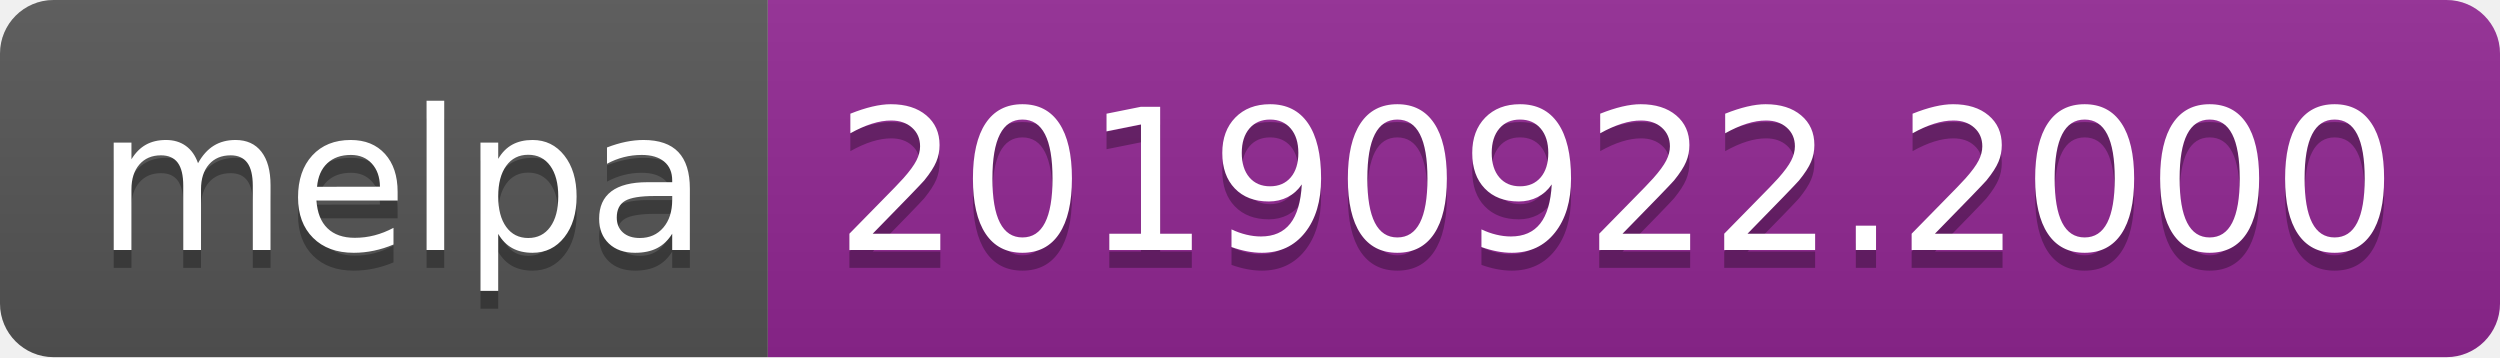
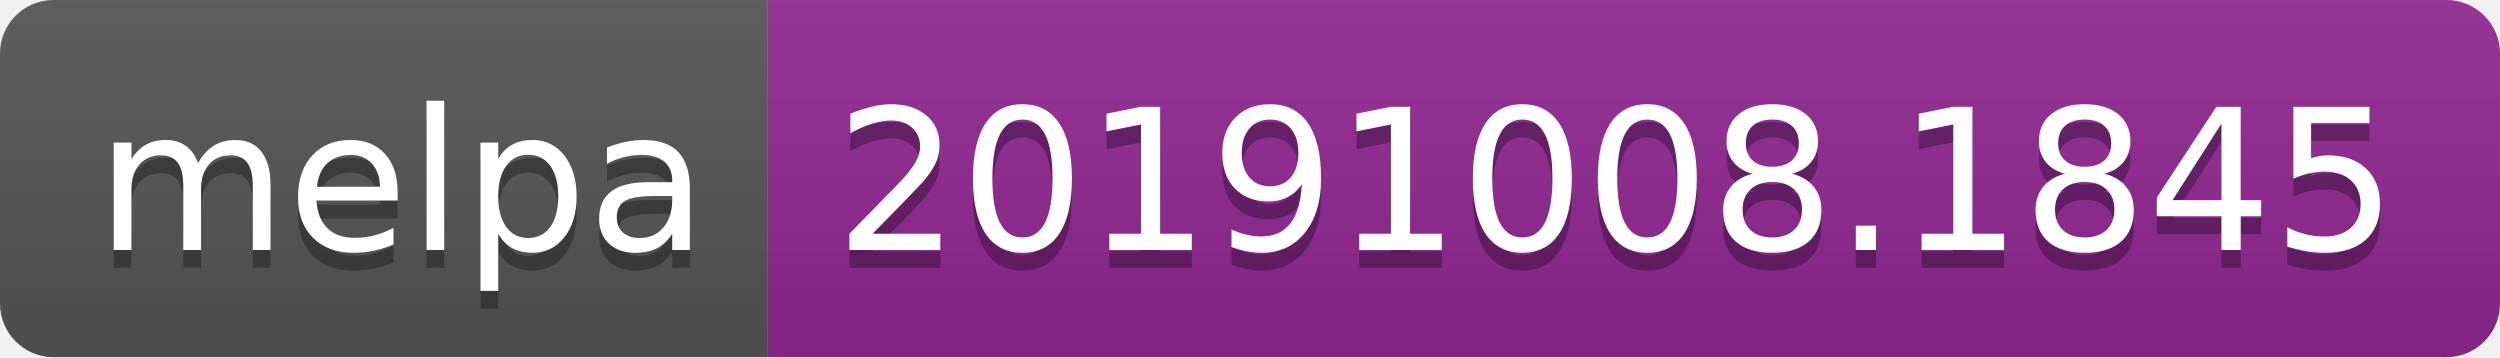
<svg xmlns="http://www.w3.org/2000/svg" width="140" height="20">
  <linearGradient id="b" x2="0" y2="100%">
    <stop offset="0" stop-color="#bbb" stop-opacity=".1" />
    <stop offset="1" stop-opacity=".1" />
  </linearGradient>
  <clipPath id="a">
    <rect width="140" height="20" rx="3" fill="#fff" />
  </clipPath>
  <g clip-path="url(#a)">
    <path fill="#555" d="M0 0h43v20H0z" />
    <path fill="#922793" d="M43 0h97v20H43z" />
    <path fill="url(#b)" d="M0 0h140v20H0z" />
  </g>
  <g fill="#fff" text-anchor="middle" font-family="DejaVu Sans,Verdana,Geneva,sans-serif" font-size="110">
    <text x="225" y="150" fill="#010101" fill-opacity=".3" transform="scale(.1)" textLength="330">melpa</text>
    <text x="225" y="140" transform="scale(.1)" textLength="330">melpa</text>
-     <text x="905" y="150" fill="#010101" fill-opacity=".3" transform="scale(.1)" textLength="870">20190922.2000</text>
-     <text x="905" y="140" transform="scale(.1)" textLength="870">20190922.2000</text>
+     <text x="905" y="150" fill="#010101" fill-opacity=".3" transform="scale(.1)" textLength="870">20191008.1845</text>
+     <text x="905" y="140" transform="scale(.1)" textLength="870">20191008.1845</text>
  </g>
</svg>
